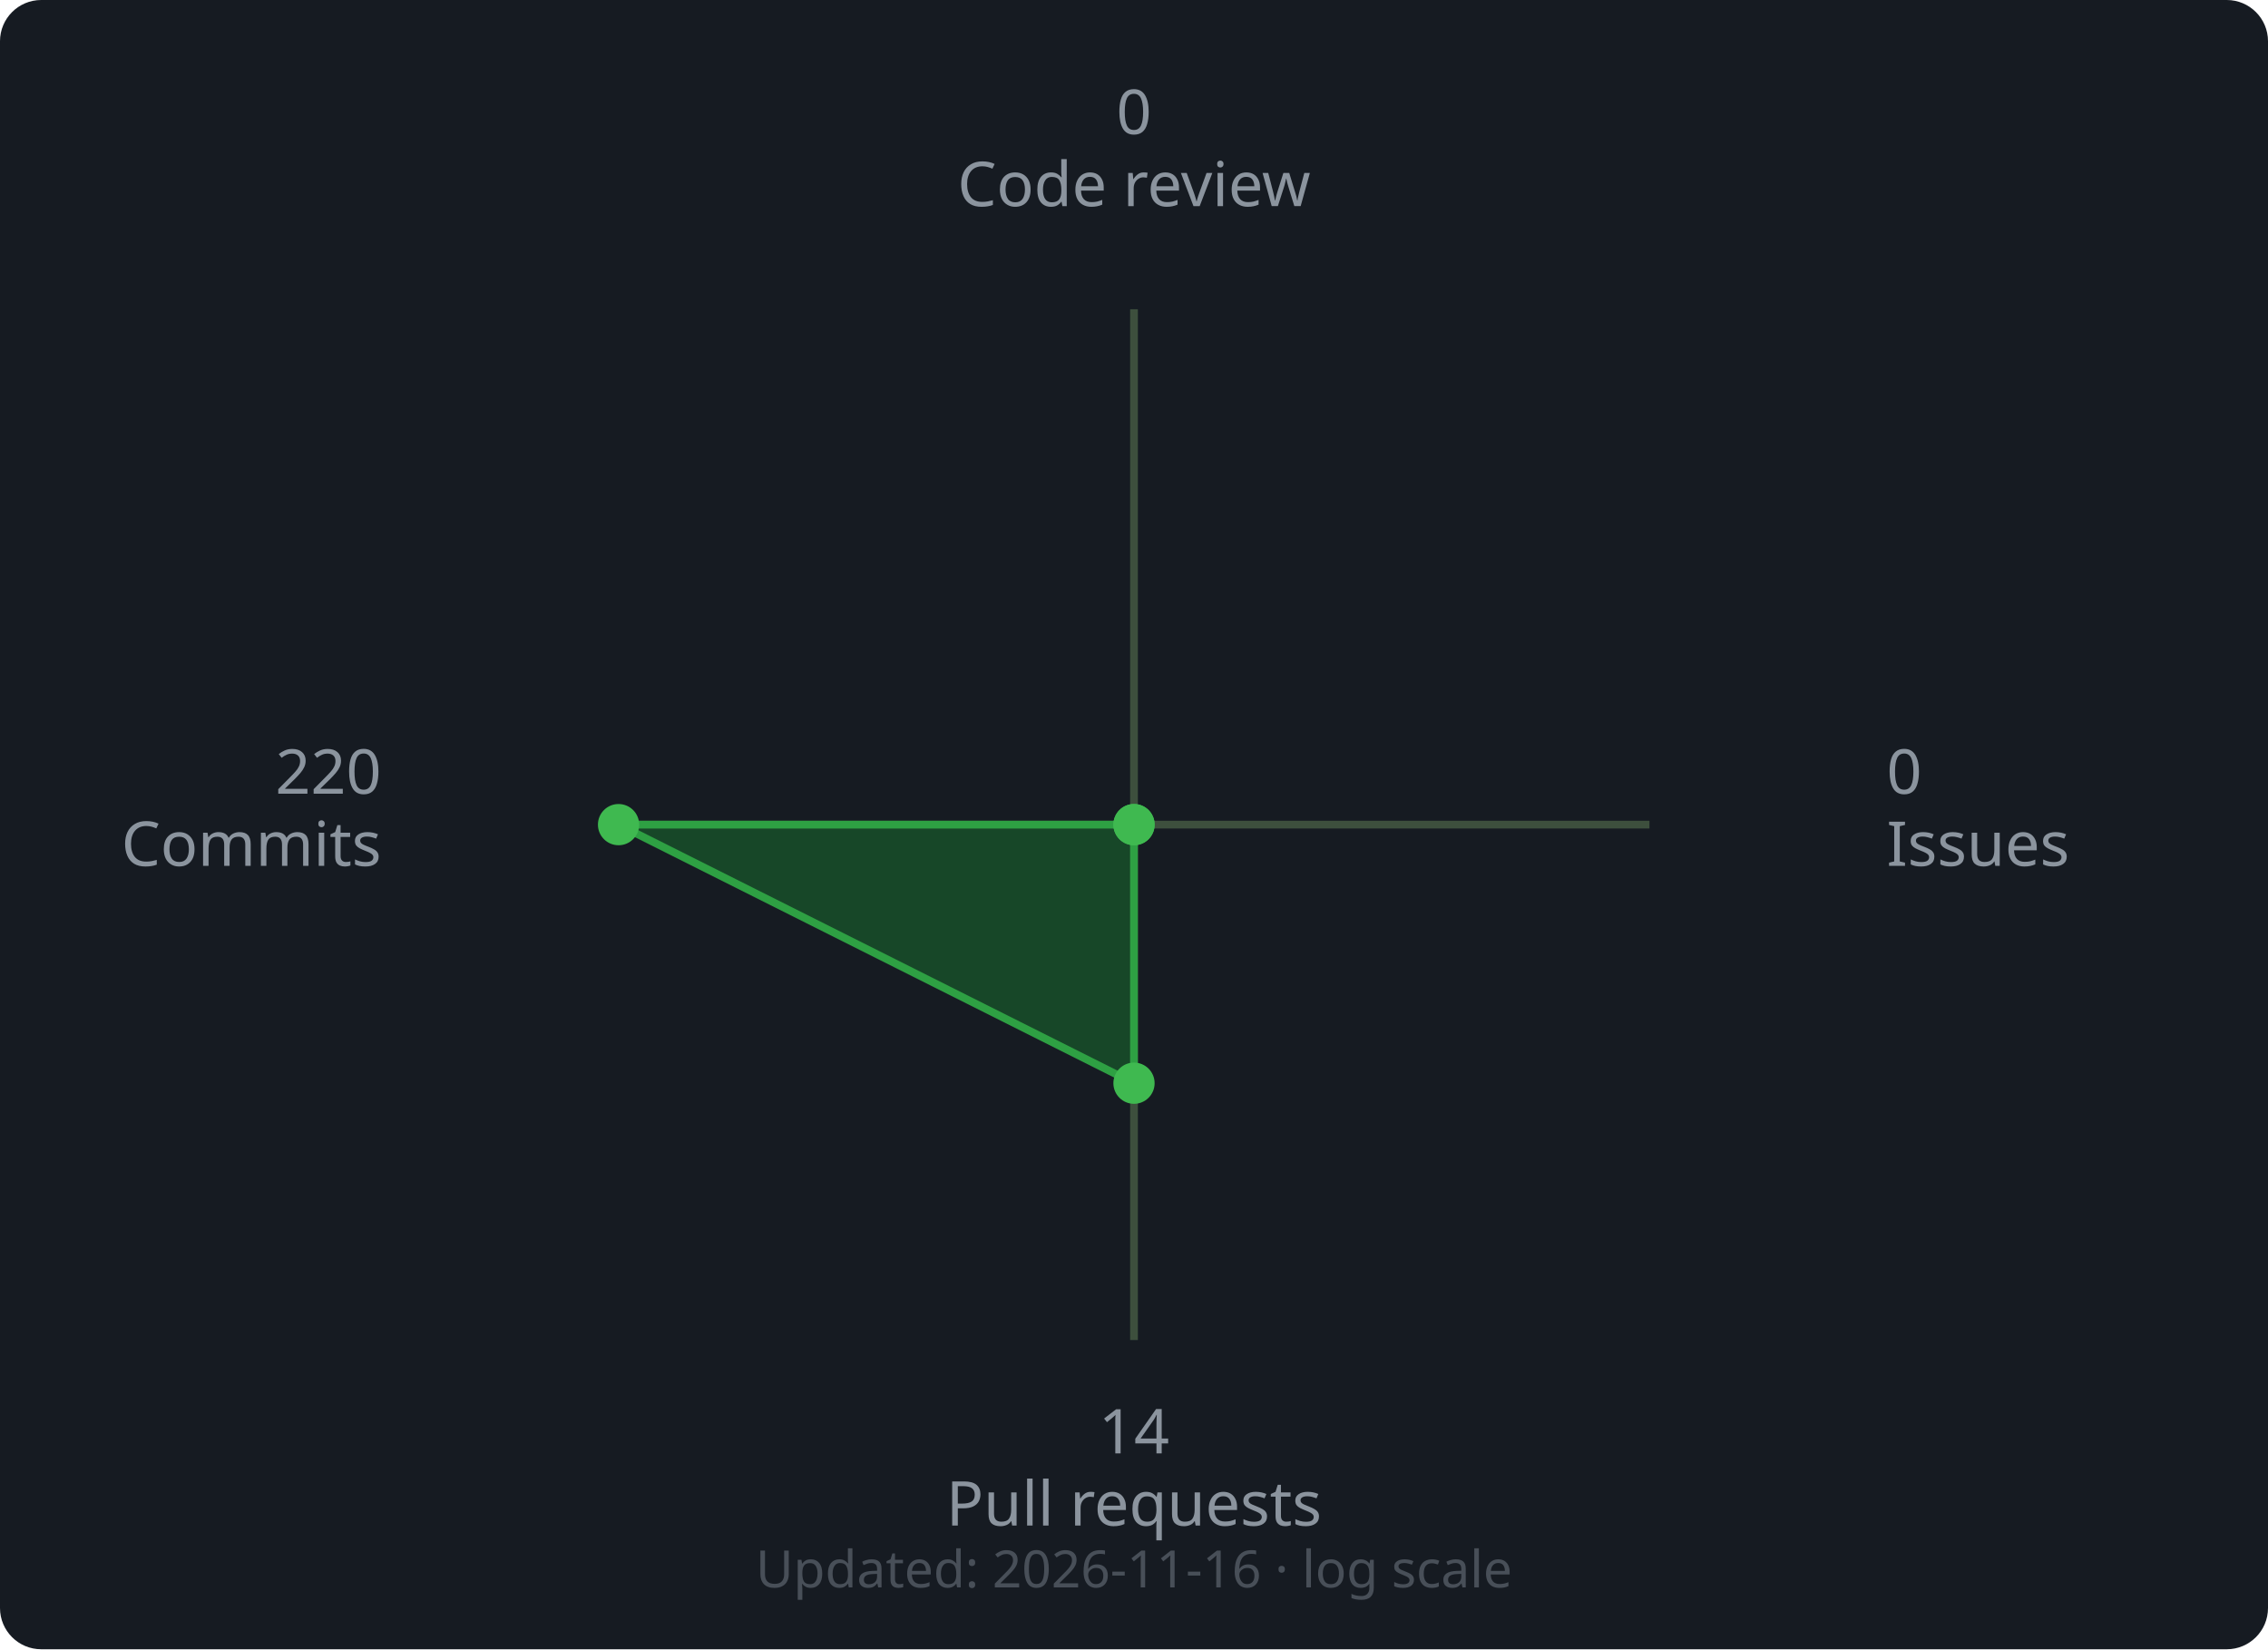
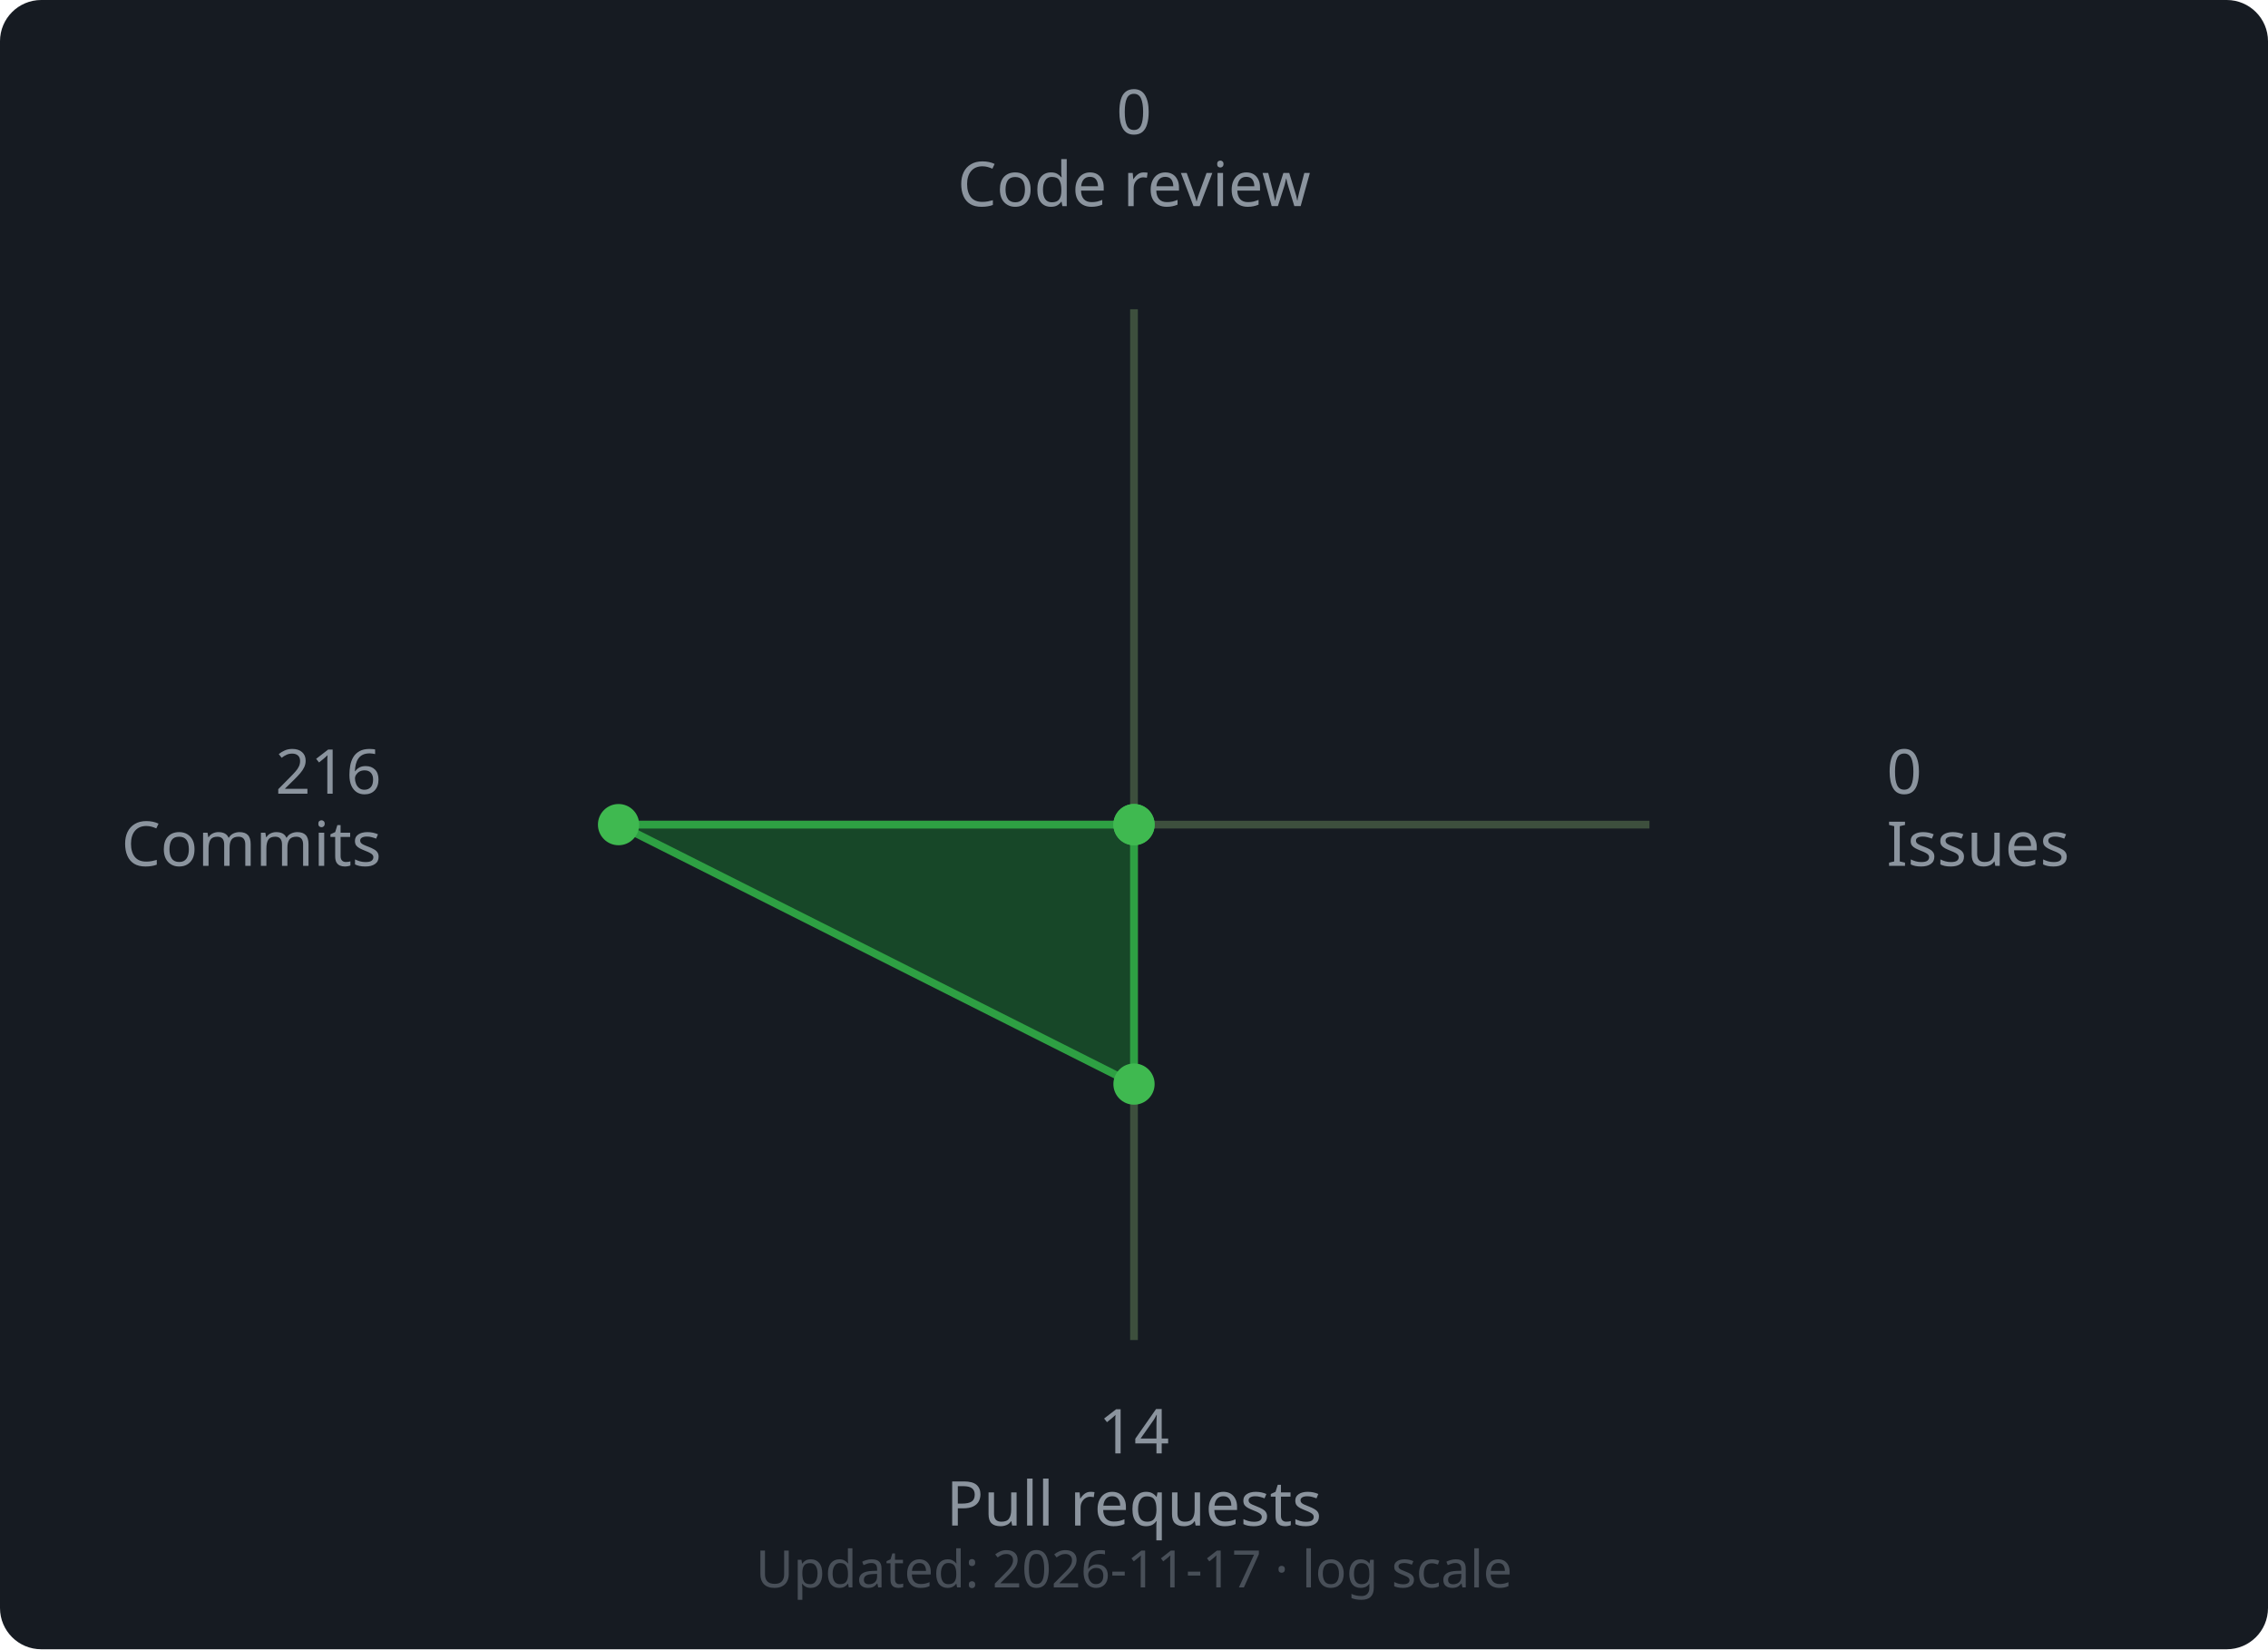
<svg xmlns="http://www.w3.org/2000/svg" width="440" height="320" viewBox="0 0 440 320">
  <rect width="440" height="320" rx="8" fill="#161b22" />
  <line x1="220" y1="160" x2="220.0" y2="60.0" stroke="#3d4f3d" stroke-width="1.5" />
  <line x1="220" y1="160" x2="320.0" y2="160.0" stroke="#3d4f3d" stroke-width="1.5" />
  <line x1="220" y1="160" x2="220.0" y2="260.0" stroke="#3d4f3d" stroke-width="1.5" />
  <line x1="220" y1="160" x2="120.0" y2="160.0" stroke="#3d4f3d" stroke-width="1.5" />
-   <polygon points="220.0,160.0 220.0,160.0 220.0,210.17 120.0,160.0" fill="#196c2e" fill-opacity="0.55" stroke="#2ea043" stroke-width="1.5" />
+   <polygon points="220.0,160.0 220.0,160.0 220.0,210.34 120.0,160.0" fill="#196c2e" fill-opacity="0.55" stroke="#2ea043" stroke-width="1.5" />
  <circle cx="220.0" cy="160.0" r="4" fill="#3fb950" />
  <circle cx="220.0" cy="160.0" r="4" fill="#3fb950" />
-   <circle cx="220.0" cy="210.17" r="4" fill="#3fb950" />
+   <circle cx="220.0" cy="210.34" r="4" fill="#3fb950" />
  <circle cx="120.0" cy="160.0" r="4" fill="#3fb950" />
  <text x="220.0" y="26.0" text-anchor="middle" font-family="sans-serif" font-size="12" fill="#8b949e">0</text>
  <text x="220.0" y="40.0" text-anchor="middle" font-family="sans-serif" font-size="12" fill="#8b949e">Code review</text>
  <text x="366.0" y="154.0" text-anchor="start" font-family="sans-serif" font-size="12" fill="#8b949e">0</text>
  <text x="366.0" y="168.0" text-anchor="start" font-family="sans-serif" font-size="12" fill="#8b949e">Issues</text>
  <text x="220.0" y="282.0" text-anchor="middle" font-family="sans-serif" font-size="12" fill="#8b949e">14</text>
  <text x="220.0" y="296.0" text-anchor="middle" font-family="sans-serif" font-size="12" fill="#8b949e">Pull requests</text>
-   <text x="74.0" y="154.0" text-anchor="end" font-family="sans-serif" font-size="12" fill="#8b949e">220</text>
+   <text x="74.0" y="154.0" text-anchor="end" font-family="sans-serif" font-size="12" fill="#8b949e">216</text>
  <text x="74.0" y="168.0" text-anchor="end" font-family="sans-serif" font-size="12" fill="#8b949e">Commits</text>
  <text x="220" y="308" text-anchor="middle" font-family="sans-serif" font-size="10" fill="#484f58">
-     Updated: 2026-11-16 · log scale
+     Updated: 2026-11-17 · log scale
  </text>
</svg>
